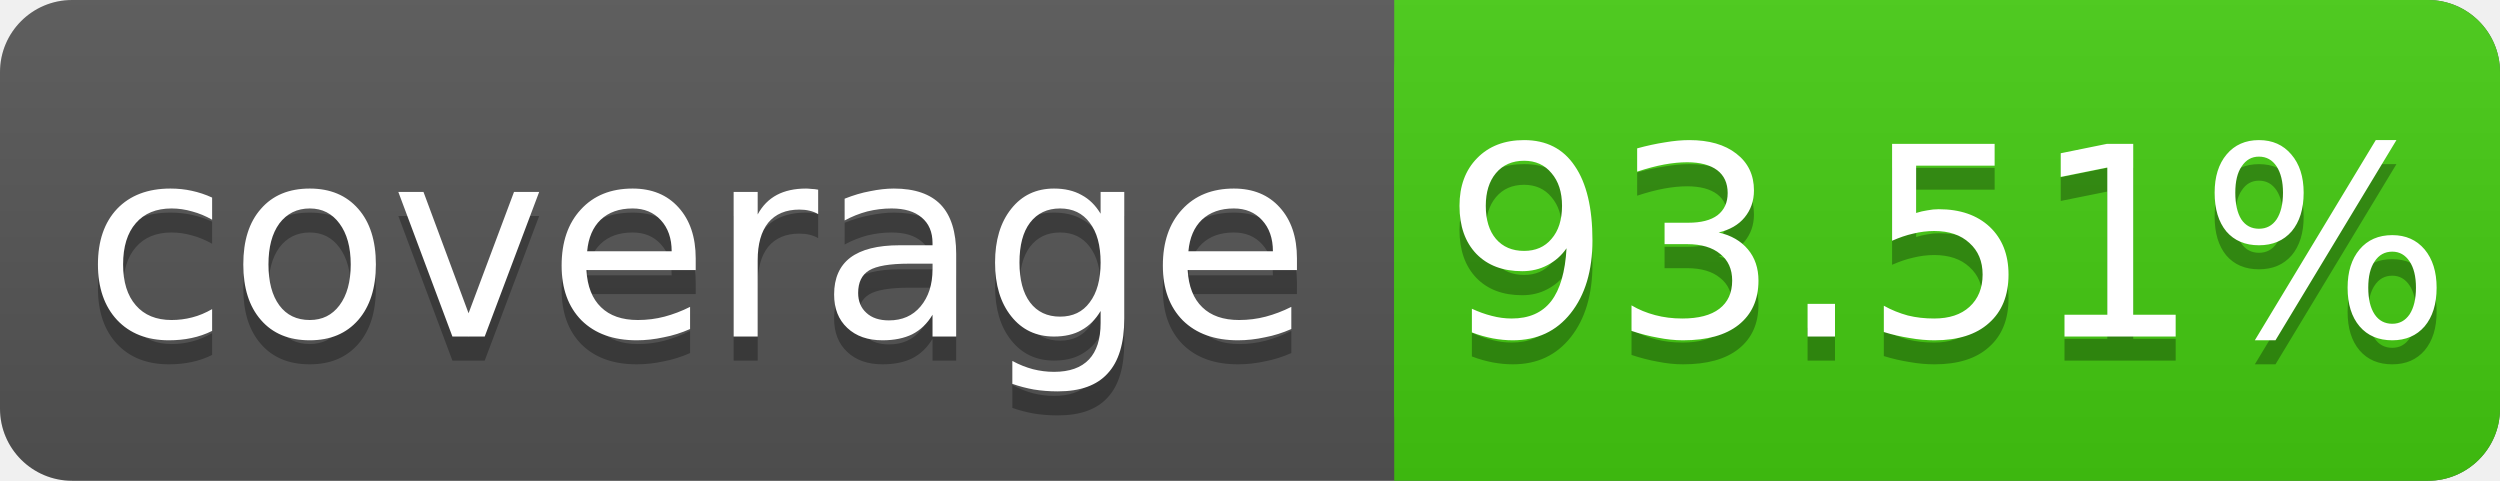
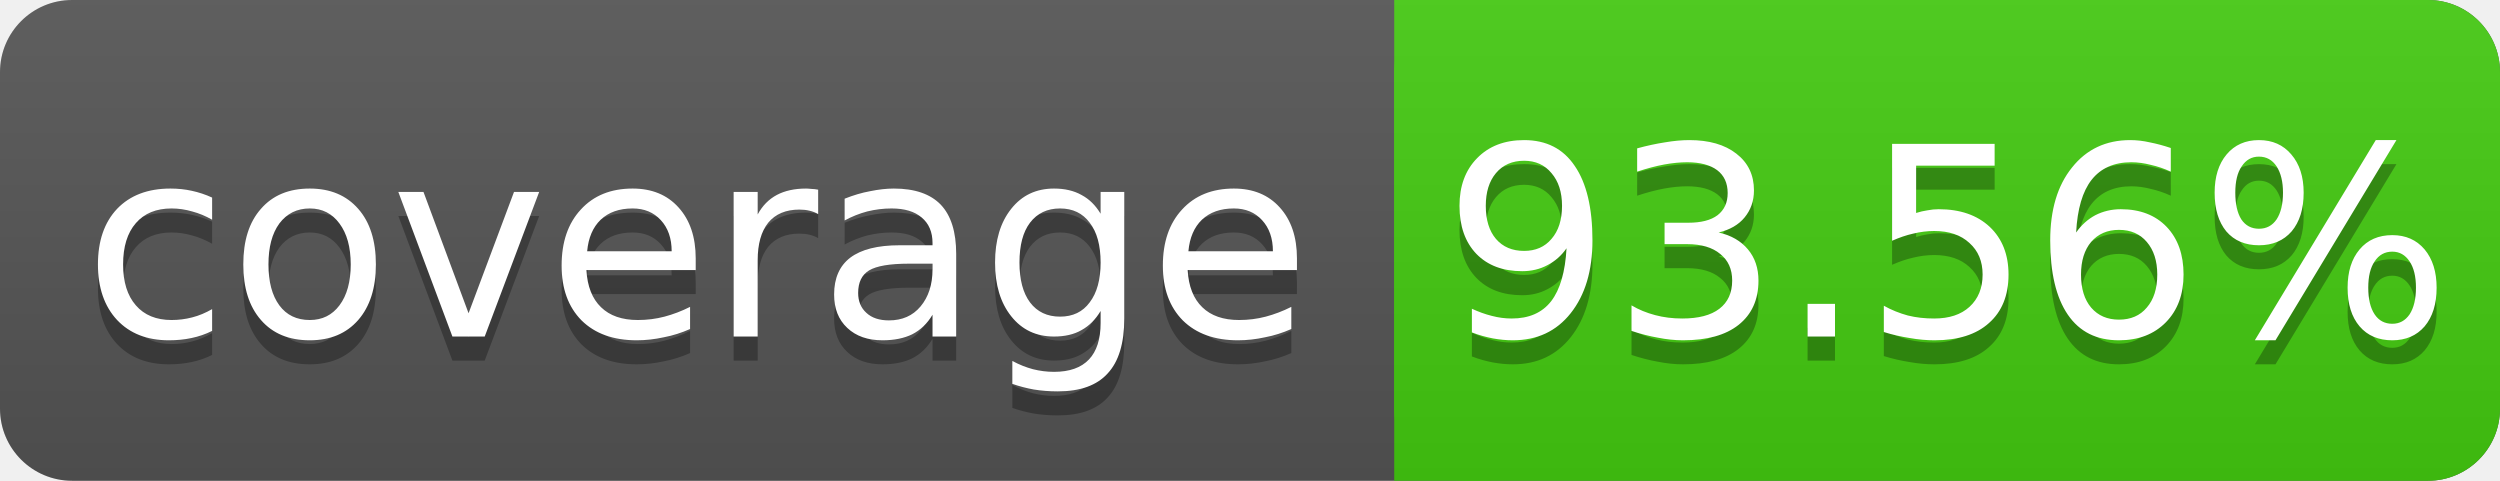
<svg xmlns="http://www.w3.org/2000/svg" width="104" height="20">
  <linearGradient id="s" x2="0" y2="100%">
    <stop offset="0" stop-color="#bbb" stop-opacity=".1" />
    <stop offset="1" stop-opacity=".1" />
  </linearGradient>
  <rect rx="3" width="104" height="20" fill="#555" />
  <rect rx="3" x="58" width="46" height="20" fill="#4c1" />
  <rect x="58" width="4" height="20" fill="#4c1" />
  <rect rx="3" width="104" height="20" fill="url(#s)" />
  <g fill="#fff" text-anchor="middle" font-family="DejaVu Sans,Verdana,Geneva,sans-serif" font-size="11">
    <text x="29" y="15" fill="#010101" fill-opacity=".3">coverage</text>
    <text x="29" y="14">coverage</text>
-     <text x="81" y="15" fill="#010101" fill-opacity=".3">93.51%</text>
-     <text x="81" y="14">93.51%</text>
+     <text x="81" y="15" fill="#010101" fill-opacity=".3">93.56%</text>
+     <text x="81" y="14">93.56%</text>
  </g>
</svg>
